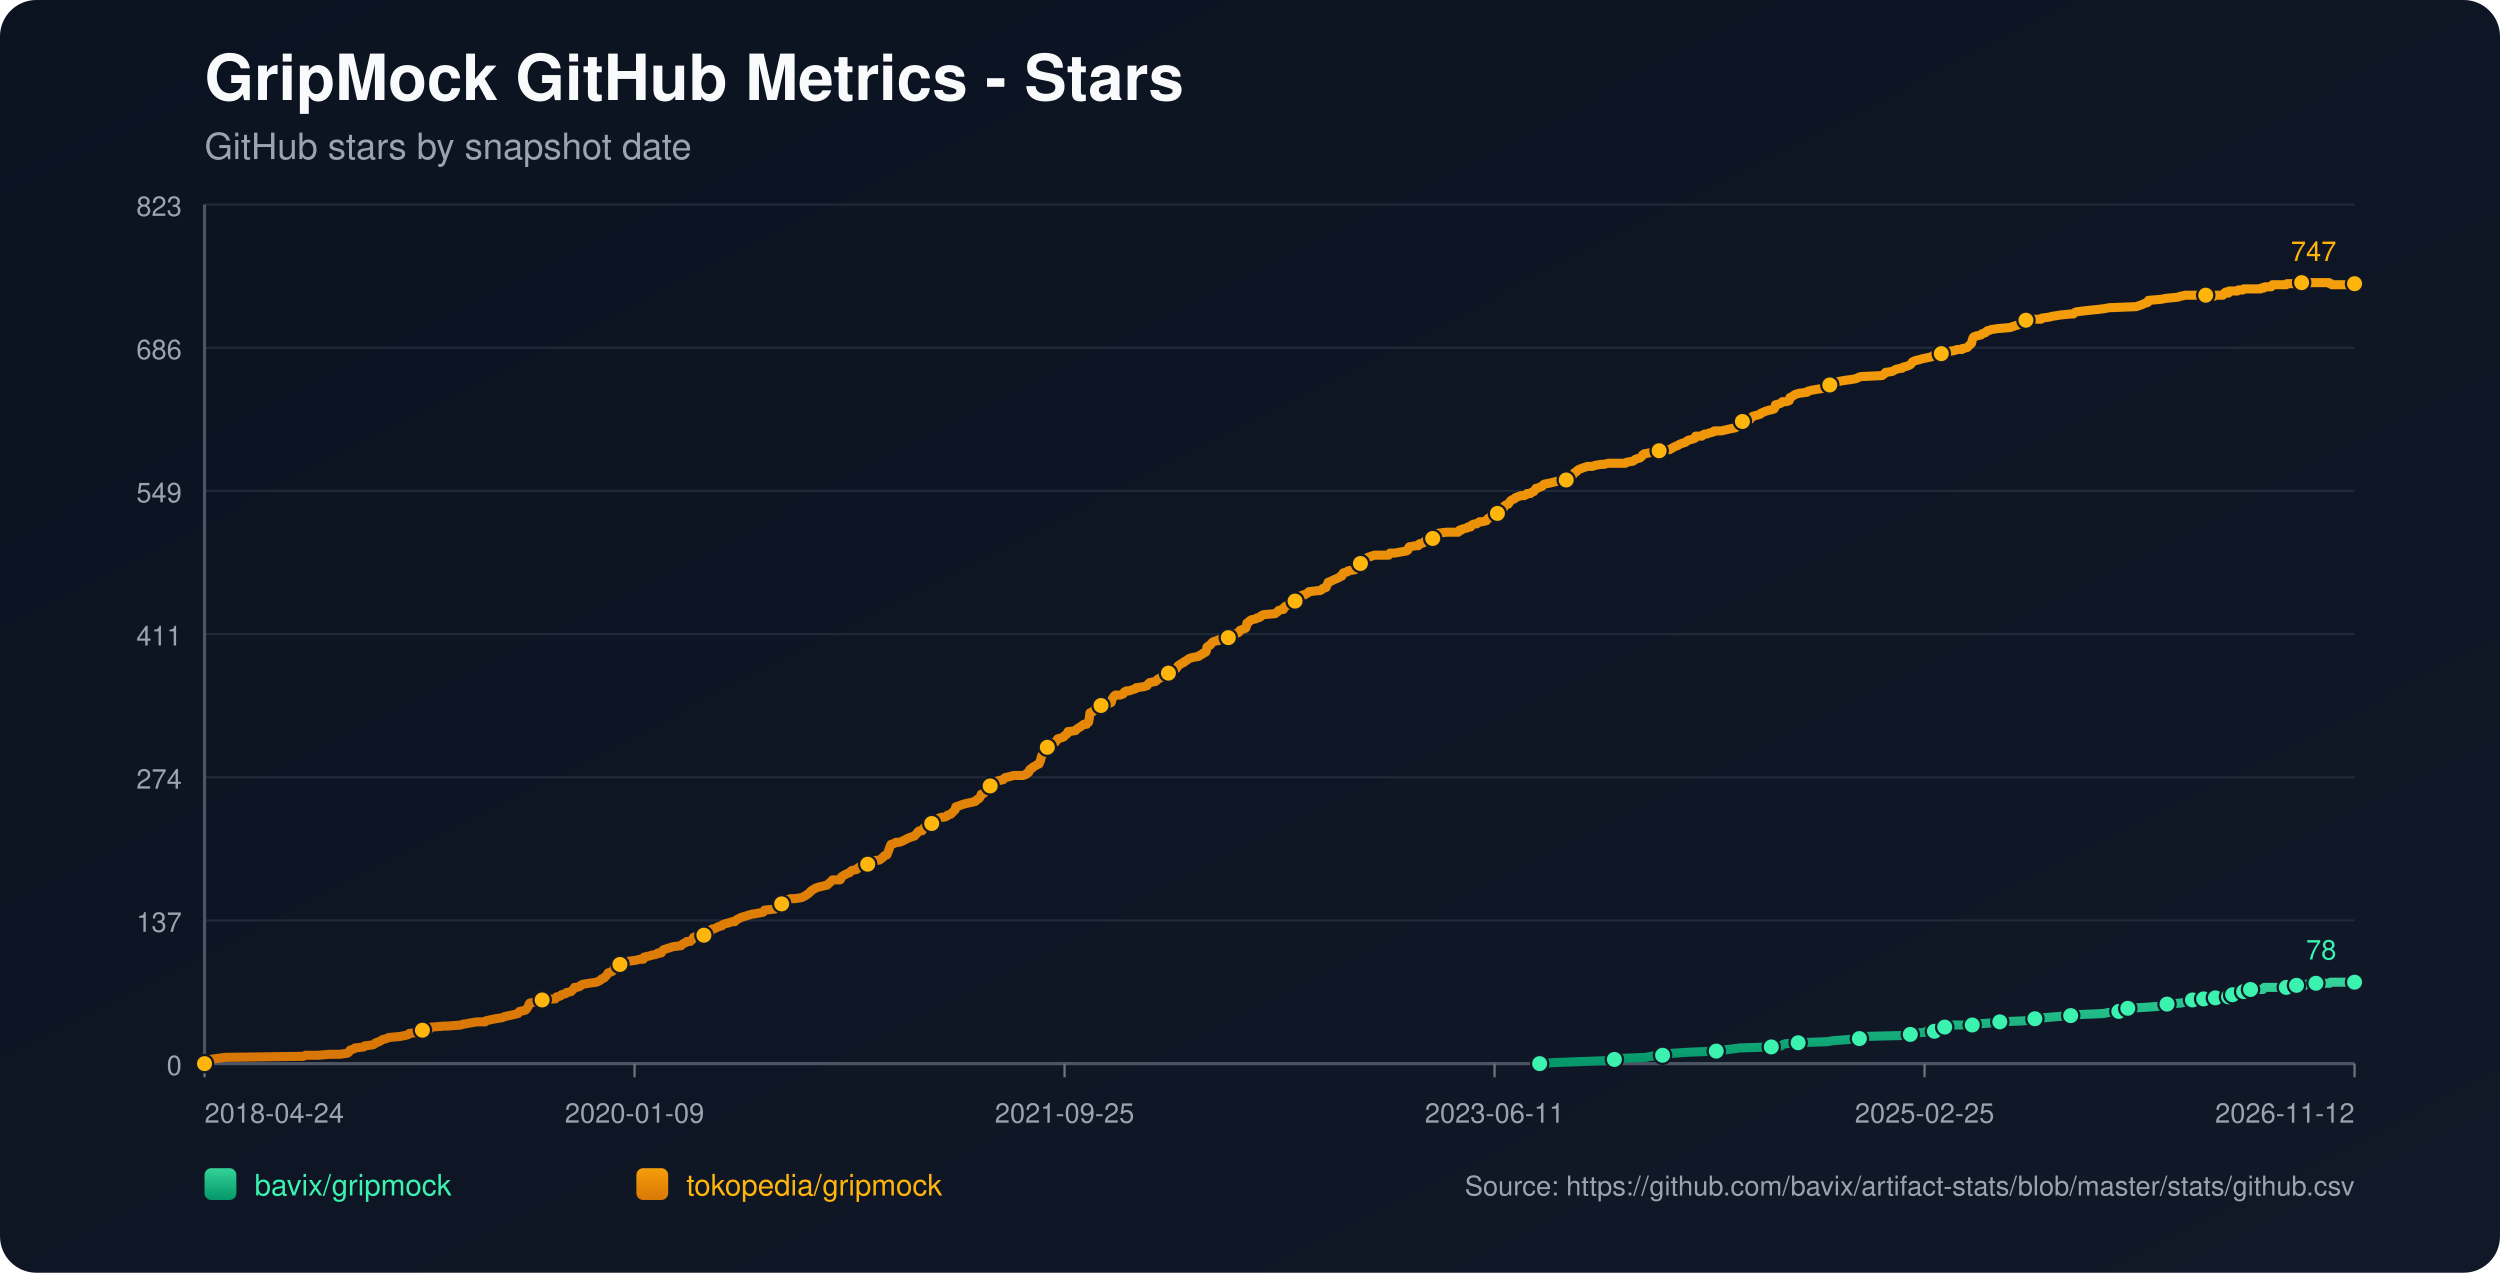
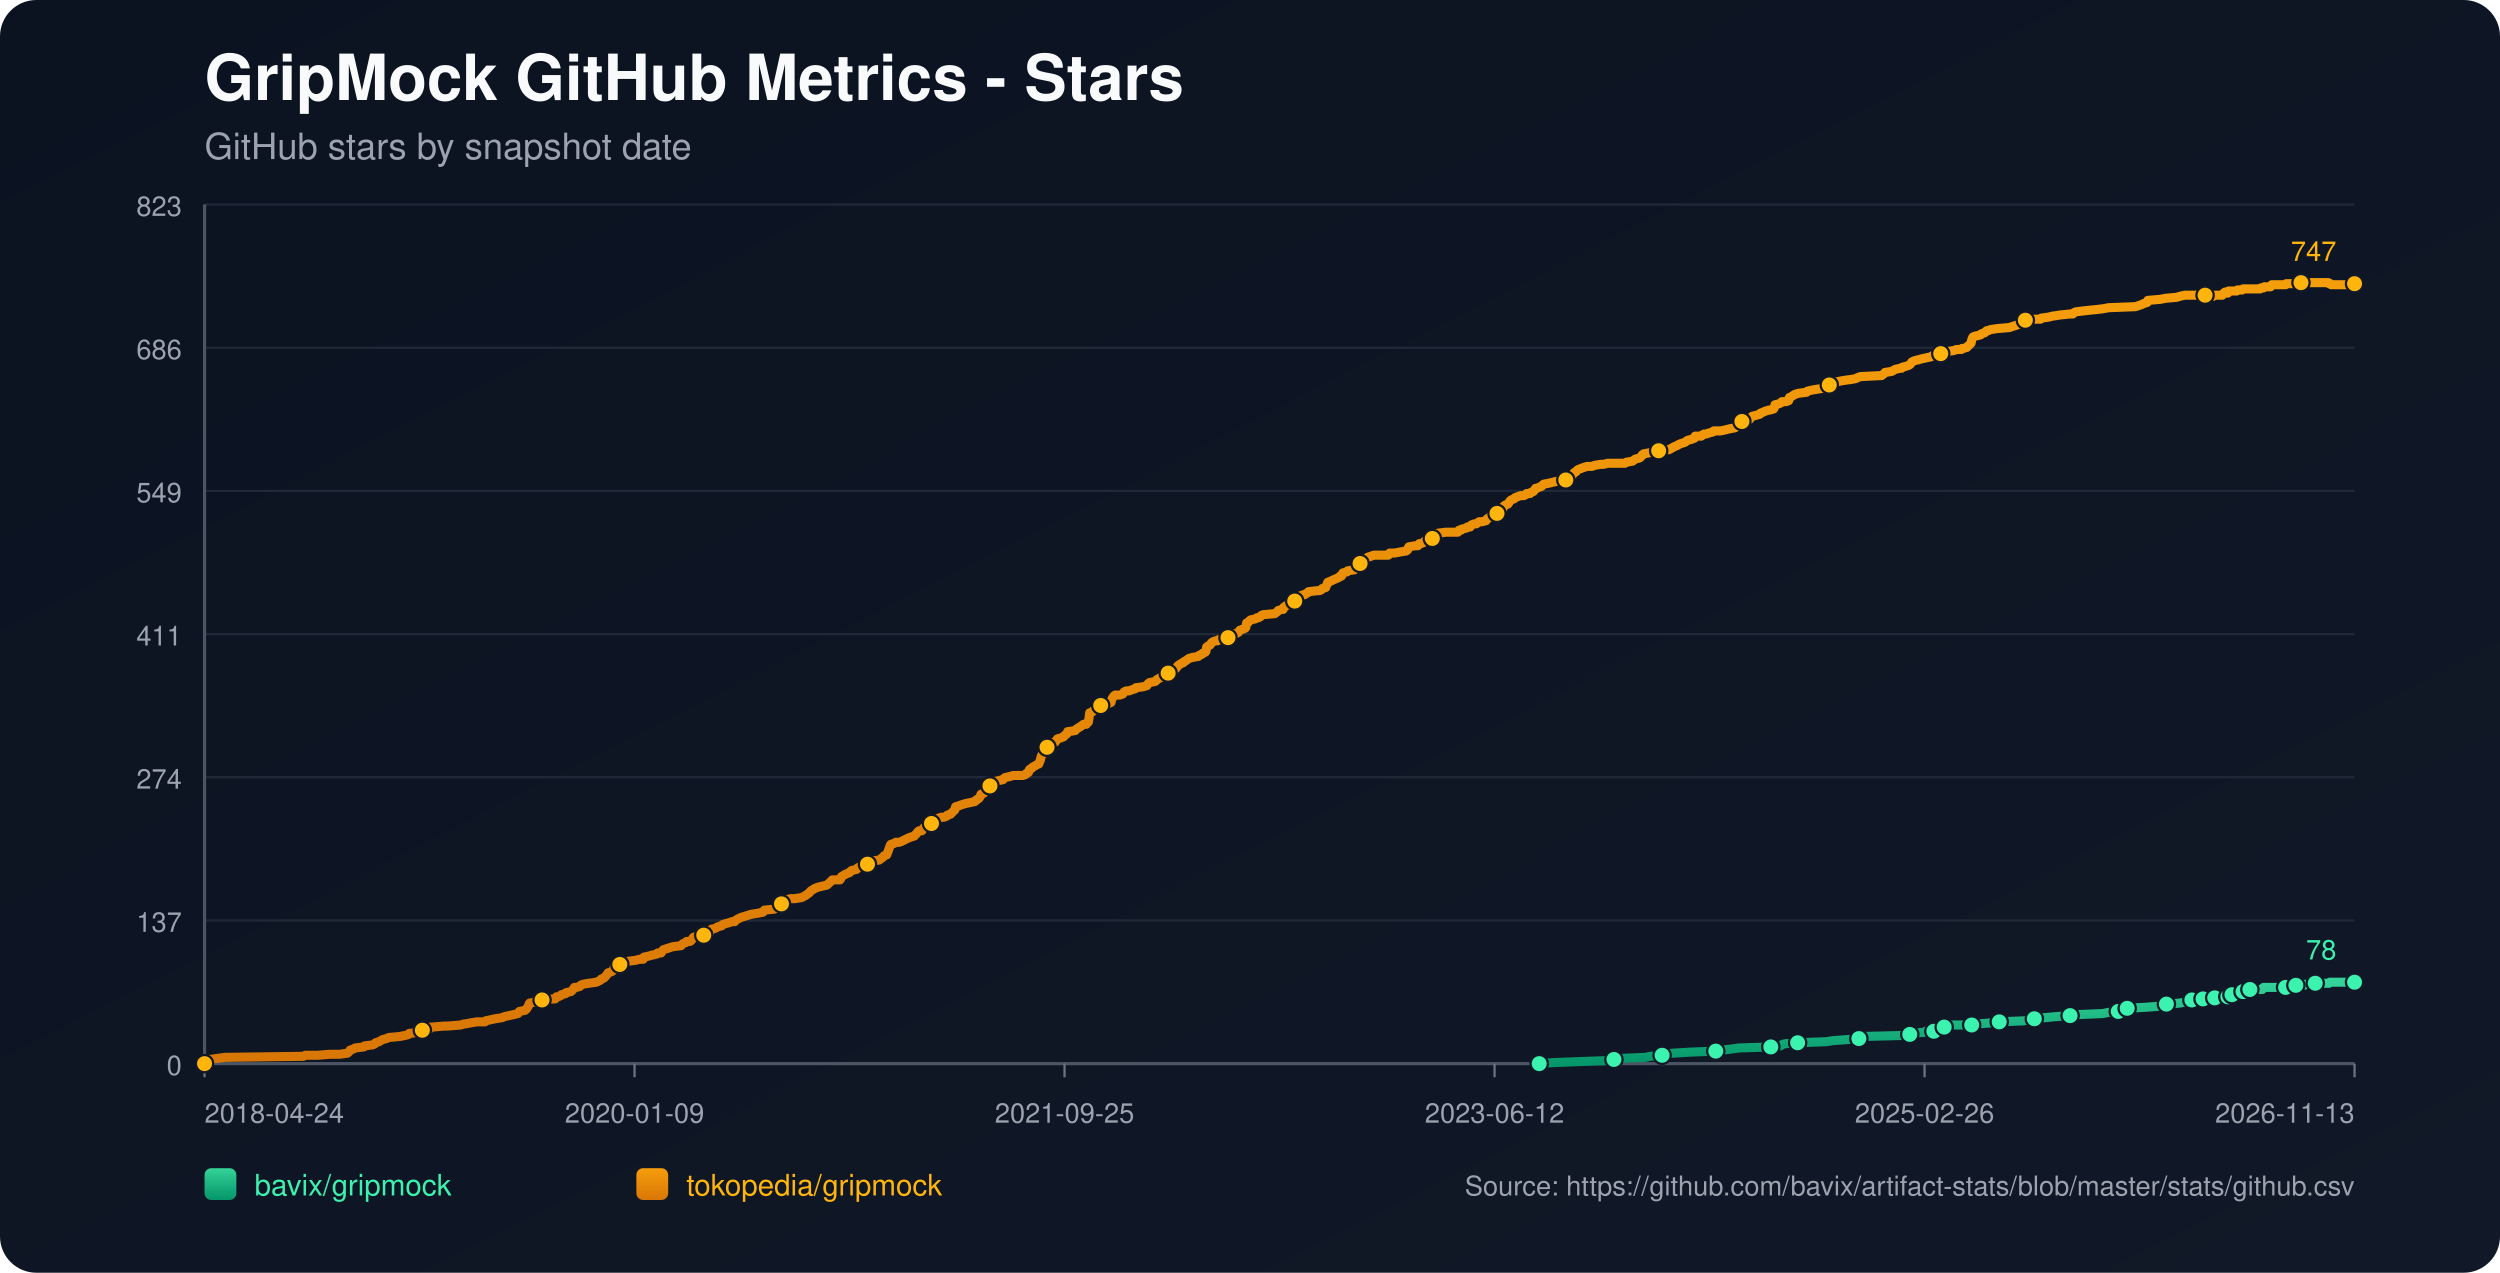
<svg xmlns="http://www.w3.org/2000/svg" width="1100" height="560" viewBox="0 0 1100 560">
  <defs>
    <linearGradient id="bg" x1="0" y1="0" x2="1" y2="1">
      <stop offset="0%" stop-color="#0b1220" />
      <stop offset="100%" stop-color="#111827" />
    </linearGradient>
    <linearGradient id="repo-0" x1="0" y1="0" x2="0" y2="1">
      <stop offset="0%" stop-color="#34d399" />
      <stop offset="100%" stop-color="#059669" />
    </linearGradient>
    <linearGradient id="repo-1" x1="0" y1="0" x2="0" y2="1">
      <stop offset="0%" stop-color="#f59e0b" />
      <stop offset="100%" stop-color="#d97706" />
    </linearGradient>
  </defs>
  <rect x="0" y="0" width="1100" height="560" fill="url(#bg)" rx="16" />
  <text x="90" y="44" fill="#f9fafb" font-size="28" font-family="-apple-system,BlinkMacSystemFont,Segoe UI,Helvetica,Arial,sans-serif" font-weight="700">GripMock GitHub Metrics - Stars</text>
  <text x="90" y="70" fill="#9ca3af" font-size="16" font-family="-apple-system,BlinkMacSystemFont,Segoe UI,Helvetica,Arial,sans-serif">GitHub stars by snapshot date</text>
  <line x1="90" y1="90.00" x2="1036" y2="90.00" stroke="#1f2937" stroke-width="1" />
  <text x="80" y="95.00" text-anchor="end" fill="#9ca3af" font-size="12" font-family="-apple-system,BlinkMacSystemFont,Segoe UI,Helvetica,Arial,sans-serif">823</text>
  <line x1="90" y1="153.00" x2="1036" y2="153.00" stroke="#1f2937" stroke-width="1" />
  <text x="80" y="158.00" text-anchor="end" fill="#9ca3af" font-size="12" font-family="-apple-system,BlinkMacSystemFont,Segoe UI,Helvetica,Arial,sans-serif">686</text>
  <line x1="90" y1="216.00" x2="1036" y2="216.00" stroke="#1f2937" stroke-width="1" />
  <text x="80" y="221.00" text-anchor="end" fill="#9ca3af" font-size="12" font-family="-apple-system,BlinkMacSystemFont,Segoe UI,Helvetica,Arial,sans-serif">549</text>
  <line x1="90" y1="279.00" x2="1036" y2="279.00" stroke="#1f2937" stroke-width="1" />
  <text x="80" y="284.00" text-anchor="end" fill="#9ca3af" font-size="12" font-family="-apple-system,BlinkMacSystemFont,Segoe UI,Helvetica,Arial,sans-serif">411</text>
  <line x1="90" y1="342.00" x2="1036" y2="342.00" stroke="#1f2937" stroke-width="1" />
  <text x="80" y="347.00" text-anchor="end" fill="#9ca3af" font-size="12" font-family="-apple-system,BlinkMacSystemFont,Segoe UI,Helvetica,Arial,sans-serif">274</text>
  <line x1="90" y1="405.00" x2="1036" y2="405.00" stroke="#1f2937" stroke-width="1" />
  <text x="80" y="410.00" text-anchor="end" fill="#9ca3af" font-size="12" font-family="-apple-system,BlinkMacSystemFont,Segoe UI,Helvetica,Arial,sans-serif">137</text>
  <line x1="90" y1="468.00" x2="1036" y2="468.00" stroke="#1f2937" stroke-width="1" />
  <text x="80" y="473.00" text-anchor="end" fill="#9ca3af" font-size="12" font-family="-apple-system,BlinkMacSystemFont,Segoe UI,Helvetica,Arial,sans-serif">0</text>
  <line x1="90" y1="468" x2="1036" y2="468" stroke="#4b5563" stroke-width="1.4" />
  <line x1="90" y1="90" x2="90" y2="468" stroke="#4b5563" stroke-width="1.4" />
  <line x1="90.00" y1="468" x2="90.00" y2="474" stroke="#6b7280" stroke-width="1" />
  <text x="90.00" y="494" text-anchor="start" fill="#9ca3af" font-size="12" font-family="-apple-system,BlinkMacSystemFont,Segoe UI,Helvetica,Arial,sans-serif">2018-04-24</text>
  <line x1="279.20" y1="468" x2="279.20" y2="474" stroke="#6b7280" stroke-width="1" />
  <text x="279.20" y="494" text-anchor="middle" fill="#9ca3af" font-size="12" font-family="-apple-system,BlinkMacSystemFont,Segoe UI,Helvetica,Arial,sans-serif">2020-01-09</text>
  <line x1="468.40" y1="468" x2="468.40" y2="474" stroke="#6b7280" stroke-width="1" />
  <text x="468.40" y="494" text-anchor="middle" fill="#9ca3af" font-size="12" font-family="-apple-system,BlinkMacSystemFont,Segoe UI,Helvetica,Arial,sans-serif">2021-09-25</text>
  <line x1="657.60" y1="468" x2="657.60" y2="474" stroke="#6b7280" stroke-width="1" />
-   <text x="657.60" y="494" text-anchor="middle" fill="#9ca3af" font-size="12" font-family="-apple-system,BlinkMacSystemFont,Segoe UI,Helvetica,Arial,sans-serif">2023-06-11</text>
+   <text x="657.60" y="494" text-anchor="middle" fill="#9ca3af" font-size="12" font-family="-apple-system,BlinkMacSystemFont,Segoe UI,Helvetica,Arial,sans-serif">2023-06-12</text>
  <line x1="846.80" y1="468" x2="846.80" y2="474" stroke="#6b7280" stroke-width="1" />
-   <text x="846.80" y="494" text-anchor="middle" fill="#9ca3af" font-size="12" font-family="-apple-system,BlinkMacSystemFont,Segoe UI,Helvetica,Arial,sans-serif">2025-02-25</text>
+   <text x="846.80" y="494" text-anchor="middle" fill="#9ca3af" font-size="12" font-family="-apple-system,BlinkMacSystemFont,Segoe UI,Helvetica,Arial,sans-serif">2025-02-26</text>
  <line x1="1036.00" y1="468" x2="1036.00" y2="474" stroke="#6b7280" stroke-width="1" />
-   <text x="1036.00" y="494" text-anchor="end" fill="#9ca3af" font-size="12" font-family="-apple-system,BlinkMacSystemFont,Segoe UI,Helvetica,Arial,sans-serif">2026-11-12</text>
-   <polyline fill="none" stroke="url(#repo-0)" stroke-width="4" stroke-linecap="round" stroke-linejoin="round" points="677.45,468.00 683.69,467.54 695.80,467.08 708.52,466.62 710.33,466.16 713.36,465.70 724.26,465.24 726.38,464.78 731.53,464.32 731.83,463.87 736.38,463.41 743.64,462.95 755.15,462.49 758.18,462.03 762.11,461.57 765.44,461.11 779.37,460.65 783.61,460.19 784.22,459.73 785.43,459.27 791.18,458.81 803.90,458.35 806.63,457.89 812.99,457.43 818.13,456.97 818.74,456.51 819.34,456.06 838.12,455.60 840.54,455.14 841.15,454.68 846.90,454.22 847.51,453.76 851.14,453.76 852.35,453.30 852.65,452.84 852.96,452.38 855.68,451.92 857.20,451.46 858.71,451.00 863.56,451.00 867.79,451.00 869.31,450.54 869.91,450.54 876.27,450.08 879.91,449.62 890.81,449.16 892.93,448.70 893.53,448.70 895.35,448.25 897.17,447.79 899.89,447.79 904.74,447.33 911.10,446.87 915.03,446.41 925.63,445.95 927.75,445.49 932.29,445.03 932.60,444.57 933.50,444.11 935.93,443.65 936.23,443.65 944.41,443.19 950.76,442.73 951.37,442.27 953.49,441.81 959.55,441.35 961.67,440.89 963.18,440.44 964.69,439.98 967.80,439.98 968.69,439.98 969.00,439.52 969.61,439.52 969.91,439.06 970.21,439.52 974.46,439.52 974.76,439.06 975.06,438.60 978.70,438.60 979.00,438.60 980.52,438.60 980.83,438.14 981.13,437.68 982.04,437.68 982.34,437.68 986.31,437.68 986.60,437.22 986.91,436.76 987.20,436.30 988.42,436.30 988.70,435.84 989.92,435.84 990.23,435.38 995.67,435.38 995.97,434.92 996.27,434.46 1005.95,434.46 1006.26,434.00 1009.86,434.00 1010.17,433.54 1010.47,433.54 1014.16,433.54 1014.46,433.09 1018.70,433.09 1019.01,432.63 1025.08,432.63 1025.39,432.17 1036.00,432.17" />
-   <circle cx="677.45" cy="468.00" r="3.8" fill="#3bf2af" stroke="#111827" stroke-width="1" />
-   <circle cx="710.33" cy="466.16" r="3.8" fill="#3bf2af" stroke="#111827" stroke-width="1" />
-   <circle cx="731.53" cy="464.32" r="3.8" fill="#3bf2af" stroke="#111827" stroke-width="1" />
-   <circle cx="755.15" cy="462.49" r="3.8" fill="#3bf2af" stroke="#111827" stroke-width="1" />
-   <circle cx="779.37" cy="460.65" r="3.8" fill="#3bf2af" stroke="#111827" stroke-width="1" />
-   <circle cx="791.18" cy="458.81" r="3.8" fill="#3bf2af" stroke="#111827" stroke-width="1" />
-   <circle cx="818.13" cy="456.97" r="3.8" fill="#3bf2af" stroke="#111827" stroke-width="1" />
-   <circle cx="840.54" cy="455.14" r="3.8" fill="#3bf2af" stroke="#111827" stroke-width="1" />
-   <circle cx="851.14" cy="453.76" r="3.8" fill="#3bf2af" stroke="#111827" stroke-width="1" />
-   <circle cx="855.68" cy="451.92" r="3.8" fill="#3bf2af" stroke="#111827" stroke-width="1" />
-   <circle cx="867.79" cy="451.00" r="3.8" fill="#3bf2af" stroke="#111827" stroke-width="1" />
-   <circle cx="879.91" cy="449.62" r="3.8" fill="#3bf2af" stroke="#111827" stroke-width="1" />
-   <circle cx="895.35" cy="448.25" r="3.8" fill="#3bf2af" stroke="#111827" stroke-width="1" />
-   <circle cx="911.10" cy="446.87" r="3.8" fill="#3bf2af" stroke="#111827" stroke-width="1" />
-   <circle cx="932.29" cy="445.03" r="3.8" fill="#3bf2af" stroke="#111827" stroke-width="1" />
-   <circle cx="936.23" cy="443.65" r="3.8" fill="#3bf2af" stroke="#111827" stroke-width="1" />
-   <circle cx="953.49" cy="441.81" r="3.8" fill="#3bf2af" stroke="#111827" stroke-width="1" />
-   <circle cx="964.69" cy="439.98" r="3.8" fill="#3bf2af" stroke="#111827" stroke-width="1" />
-   <circle cx="969.61" cy="439.52" r="3.8" fill="#3bf2af" stroke="#111827" stroke-width="1" />
-   <circle cx="974.76" cy="439.06" r="3.8" fill="#3bf2af" stroke="#111827" stroke-width="1" />
-   <circle cx="980.52" cy="438.60" r="3.8" fill="#3bf2af" stroke="#111827" stroke-width="1" />
-   <circle cx="982.34" cy="437.68" r="3.8" fill="#3bf2af" stroke="#111827" stroke-width="1" />
-   <circle cx="987.20" cy="436.30" r="3.8" fill="#3bf2af" stroke="#111827" stroke-width="1" />
-   <circle cx="990.23" cy="435.38" r="3.8" fill="#3bf2af" stroke="#111827" stroke-width="1" />
-   <circle cx="1005.95" cy="434.46" r="3.8" fill="#3bf2af" stroke="#111827" stroke-width="1" />
-   <circle cx="1010.47" cy="433.54" r="3.8" fill="#3bf2af" stroke="#111827" stroke-width="1" />
-   <circle cx="1019.01" cy="432.63" r="3.8" fill="#3bf2af" stroke="#111827" stroke-width="1" />
+   <text x="1036.00" y="494" text-anchor="end" fill="#9ca3af" font-size="12" font-family="-apple-system,BlinkMacSystemFont,Segoe UI,Helvetica,Arial,sans-serif">2026-11-13</text>
+   <polyline fill="none" stroke="url(#repo-0)" stroke-width="4" stroke-linecap="round" stroke-linejoin="round" points="677.26,468.00 683.50,467.54 695.61,467.08 708.32,466.62 710.14,466.16 713.16,465.70 724.06,465.24 726.18,464.78 731.33,464.32 731.63,463.87 736.17,463.41 743.44,462.95 754.94,462.49 757.97,462.03 761.90,461.57 765.23,461.11 779.16,460.65 783.39,460.19 784.00,459.73 785.21,459.27 790.96,458.81 803.68,458.35 806.40,457.89 812.76,457.43 817.90,456.97 818.51,456.51 819.11,456.06 837.88,455.60 840.30,455.14 840.91,454.68 846.66,454.22 847.27,453.76 850.90,453.76 852.11,453.30 852.41,452.84 852.72,452.38 855.44,451.92 856.95,451.46 858.47,451.00 863.31,451.00 867.55,451.00 869.06,450.54 869.67,450.54 876.02,450.08 879.66,449.62 890.55,449.16 892.67,448.70 893.28,448.70 895.10,448.25 896.91,447.79 899.64,447.79 904.48,447.33 910.84,446.87 914.77,446.41 925.37,445.95 927.49,445.49 932.03,445.03 932.33,444.57 933.24,444.11 935.66,443.65 935.96,443.65 944.13,443.19 950.49,442.73 951.10,442.27 953.22,441.81 959.27,441.35 961.39,440.89 962.90,440.44 964.42,439.98 967.52,439.98 968.42,439.98 968.72,439.52 969.33,439.52 969.63,439.06 969.93,439.52 974.18,439.52 974.48,439.06 974.78,438.60 978.42,438.60 978.72,438.60 980.24,438.60 980.54,438.14 980.85,437.68 981.76,437.68 982.06,437.68 986.02,437.68 986.32,437.22 986.62,436.76 986.92,436.30 988.13,436.30 988.42,435.84 989.63,435.84 989.95,435.38 995.38,435.38 995.68,434.92 995.98,434.46 1005.66,434.46 1005.97,434.00 1009.57,434.00 1009.88,433.54 1010.18,433.54 1013.87,433.54 1014.16,433.09 1018.41,433.09 1018.71,432.63 1024.79,432.63 1025.10,432.17 1036.00,432.17" />
+   <circle cx="677.26" cy="468.00" r="3.8" fill="#3bf2af" stroke="#111827" stroke-width="1" />
+   <circle cx="710.14" cy="466.16" r="3.8" fill="#3bf2af" stroke="#111827" stroke-width="1" />
+   <circle cx="731.33" cy="464.32" r="3.8" fill="#3bf2af" stroke="#111827" stroke-width="1" />
+   <circle cx="754.94" cy="462.49" r="3.8" fill="#3bf2af" stroke="#111827" stroke-width="1" />
+   <circle cx="779.16" cy="460.65" r="3.8" fill="#3bf2af" stroke="#111827" stroke-width="1" />
+   <circle cx="790.96" cy="458.81" r="3.8" fill="#3bf2af" stroke="#111827" stroke-width="1" />
+   <circle cx="817.90" cy="456.97" r="3.8" fill="#3bf2af" stroke="#111827" stroke-width="1" />
+   <circle cx="840.30" cy="455.14" r="3.8" fill="#3bf2af" stroke="#111827" stroke-width="1" />
+   <circle cx="850.90" cy="453.76" r="3.8" fill="#3bf2af" stroke="#111827" stroke-width="1" />
+   <circle cx="855.44" cy="451.92" r="3.8" fill="#3bf2af" stroke="#111827" stroke-width="1" />
+   <circle cx="867.55" cy="451.00" r="3.8" fill="#3bf2af" stroke="#111827" stroke-width="1" />
+   <circle cx="879.66" cy="449.62" r="3.8" fill="#3bf2af" stroke="#111827" stroke-width="1" />
+   <circle cx="895.10" cy="448.25" r="3.8" fill="#3bf2af" stroke="#111827" stroke-width="1" />
+   <circle cx="910.84" cy="446.87" r="3.8" fill="#3bf2af" stroke="#111827" stroke-width="1" />
+   <circle cx="932.03" cy="445.03" r="3.8" fill="#3bf2af" stroke="#111827" stroke-width="1" />
+   <circle cx="935.96" cy="443.65" r="3.8" fill="#3bf2af" stroke="#111827" stroke-width="1" />
+   <circle cx="953.22" cy="441.81" r="3.8" fill="#3bf2af" stroke="#111827" stroke-width="1" />
+   <circle cx="964.42" cy="439.98" r="3.8" fill="#3bf2af" stroke="#111827" stroke-width="1" />
+   <circle cx="969.33" cy="439.52" r="3.8" fill="#3bf2af" stroke="#111827" stroke-width="1" />
+   <circle cx="974.48" cy="439.06" r="3.8" fill="#3bf2af" stroke="#111827" stroke-width="1" />
+   <circle cx="980.24" cy="438.60" r="3.8" fill="#3bf2af" stroke="#111827" stroke-width="1" />
+   <circle cx="982.06" cy="437.68" r="3.8" fill="#3bf2af" stroke="#111827" stroke-width="1" />
+   <circle cx="986.92" cy="436.30" r="3.8" fill="#3bf2af" stroke="#111827" stroke-width="1" />
+   <circle cx="989.95" cy="435.38" r="3.8" fill="#3bf2af" stroke="#111827" stroke-width="1" />
+   <circle cx="1005.66" cy="434.46" r="3.8" fill="#3bf2af" stroke="#111827" stroke-width="1" />
+   <circle cx="1010.18" cy="433.54" r="3.8" fill="#3bf2af" stroke="#111827" stroke-width="1" />
+   <circle cx="1018.71" cy="432.63" r="3.8" fill="#3bf2af" stroke="#111827" stroke-width="1" />
  <circle cx="1036.00" cy="432.17" r="3.8" fill="#3bf2af" stroke="#111827" stroke-width="1" />
  <text x="1028.00" y="422.17" text-anchor="end" fill="#3bf2af" font-size="12" font-family="-apple-system,BlinkMacSystemFont,Segoe UI,Helvetica,Arial,sans-serif">78</text>
-   <polyline fill="none" stroke="url(#repo-1)" stroke-width="4" stroke-linecap="round" stroke-linejoin="round" points="90.00,468.00 91.69,466.62 92.30,466.16 95.63,465.70 98.96,465.24 133.48,464.78 134.39,464.32 139.84,464.32 145.29,463.87 149.53,463.87 152.86,463.41 153.47,462.95 153.77,462.49 154.07,462.03 155.59,461.57 156.19,461.11 160.13,460.65 160.43,460.19 164.07,459.73 164.97,459.27 165.28,458.81 166.79,458.35 168.31,457.43 170.12,456.97 171.03,456.51 175.88,456.06 178.30,455.60 179.81,455.14 180.11,454.68 184.96,454.22 185.26,453.76 185.87,453.30 188.90,452.84 189.50,451.92 189.80,451.92 190.11,451.92 195.56,451.46 197.07,451.46 202.83,451.00 204.04,450.54 204.64,450.54 207.06,450.08 209.79,449.62 213.42,449.62 213.73,449.16 215.85,448.70 217.97,448.25 220.99,447.79 221.90,447.33 224.02,446.87 226.14,446.41 227.96,445.95 228.26,445.49 228.56,445.03 230.99,444.57 231.59,444.11 232.20,443.19 232.50,442.73 232.80,441.81 233.11,441.35 235.53,440.89 236.13,439.98 238.56,439.98 243.70,439.52 244.31,439.52 244.61,439.06 244.92,438.60 245.52,438.60 246.73,438.14 247.04,437.68 248.85,437.22 249.16,436.76 251.27,436.30 252.18,435.38 252.79,434.46 253.70,434.46 255.21,434.00 255.51,433.54 256.42,433.09 259.15,432.63 262.48,432.17 263.39,431.71 264.30,431.25 264.60,430.79 265.81,430.33 266.11,429.87 266.72,429.41 267.63,428.03 269.14,427.57 269.75,427.11 270.05,426.65 270.35,425.28 271.87,424.82 272.77,424.36 273.38,423.90 274.59,423.90 274.89,423.44 276.41,422.98 279.74,422.52 281.56,422.06 283.07,422.06 283.37,421.14 285.49,420.68 287.01,420.22 287.31,420.22 289.13,419.76 289.43,419.30 290.03,419.30 290.94,419.30 291.25,418.84 291.55,418.38 291.85,417.92 296.09,416.55 299.72,416.09 300.03,415.63 300.63,415.17 301.84,414.71 302.15,414.25 303.66,414.25 304.27,413.79 304.57,413.33 304.87,412.87 305.17,412.41 306.69,411.95 309.72,411.49 310.93,411.03 311.23,411.03 311.84,410.57 312.14,410.57 312.75,409.20 313.35,408.74 313.96,408.74 315.17,408.28 315.77,407.82 317.59,407.36 317.89,406.90 319.10,406.44 320.92,405.98 322.13,405.52 323.34,405.52 323.65,405.06 324.25,404.60 325.16,404.14 326.07,403.68 327.58,403.22 329.10,402.76 330.61,402.30 333.34,401.85 335.76,401.39 336.06,400.93 336.36,400.47 340.91,400.01 341.81,399.55 342.72,399.09 343.03,398.17 343.93,397.71 346.05,396.79 346.36,395.87 347.87,395.41 349.69,395.41 352.72,394.95 353.62,394.49 354.53,394.04 355.74,393.12 356.35,392.66 356.65,392.20 357.26,391.74 358.77,390.82 359.98,390.36 363.92,389.44 365.43,388.06 366.34,387.14 369.07,387.14 369.67,387.14 369.98,386.68 370.28,385.77 371.79,384.85 372.70,384.39 373.91,383.93 374.22,383.47 374.82,383.01 376.94,382.55 377.24,382.09 377.85,381.63 379.97,381.17 380.57,380.71 381.79,380.25 382.69,379.79 383.00,379.33 383.30,378.88 386.93,378.42 387.54,377.96 388.75,377.04 389.05,376.58 390.26,376.12 391.48,372.90 391.78,371.98 392.08,371.52 393.60,371.07 394.20,370.61 395.71,370.61 396.93,370.15 397.83,369.69 399.65,368.77 400.86,368.31 402.38,367.85 402.68,367.39 403.29,366.93 403.89,366.01 404.50,365.55 404.80,365.55 405.71,365.55 406.01,365.09 406.31,364.63 406.62,364.17 408.13,363.71 408.74,362.80 409.95,362.34 410.55,361.42 411.46,360.96 412.07,360.50 412.98,360.04 414.19,359.58 415.40,359.58 416.61,359.12 416.91,358.66 418.43,358.20 418.73,357.74 419.33,357.28 419.64,356.82 420.24,356.36 420.55,354.99 422.06,354.53 423.27,354.07 424.78,353.61 429.02,352.69 429.33,352.23 429.63,352.23 429.93,351.77 430.84,351.31 431.14,350.85 431.45,350.39 431.75,349.47 432.96,349.01 433.57,348.09 433.87,346.72 434.78,346.72 435.08,346.72 435.69,345.80 437.50,345.34 437.81,344.42 438.11,343.96 439.32,343.50 441.44,343.04 441.74,342.58 442.35,342.12 444.47,341.66 445.98,341.20 447.50,341.20 450.22,341.20 451.43,340.74 451.73,340.28 452.04,340.28 452.64,339.83 452.95,338.91 453.25,338.45 454.16,337.99 454.46,337.53 455.37,337.07 456.88,336.15 457.19,336.15 457.49,335.23 457.79,334.77 458.09,333.39 458.40,332.47 458.70,332.02 459.30,331.56 459.61,329.72 459.91,329.26 460.82,328.80 461.42,327.88 462.03,327.42 463.24,326.96 464.45,326.50 464.76,326.04 465.06,325.58 465.36,325.12 466.88,324.67 468.09,324.21 468.39,323.75 469.60,322.83 469.90,321.91 470.21,321.91 473.23,321.45 473.54,320.99 474.14,320.53 475.66,319.61 476.26,319.15 476.87,318.69 478.08,318.69 478.68,317.77 478.99,317.77 479.29,315.94 479.59,313.64 480.80,313.18 481.11,312.72 481.71,312.26 482.02,311.80 482.92,311.34 483.23,310.88 484.44,310.42 487.16,309.96 488.07,309.50 488.98,309.05 489.28,307.67 489.59,307.21 489.89,306.75 490.19,306.29 490.80,305.83 492.92,305.83 494.13,305.37 494.43,304.91 494.73,304.45 495.64,303.99 496.85,303.99 498.06,303.53 499.58,303.07 499.88,302.61 503.21,302.15 504.73,301.69 505.33,300.78 505.94,300.32 508.36,299.86 508.97,299.40 509.27,298.94 510.18,298.48 510.78,298.02 511.39,298.02 511.99,297.56 512.60,297.10 513.81,296.64 514.11,296.18 514.42,295.72 515.93,295.72 516.54,295.26 516.84,294.80 517.75,293.88 518.35,292.97 518.96,292.51 520.47,291.59 520.78,291.59 521.08,291.13 521.99,290.67 522.59,290.21 523.20,289.75 524.71,289.29 527.44,288.83 527.74,288.37 528.95,287.91 529.25,287.45 530.46,286.99 530.77,286.53 531.07,284.70 531.68,284.24 532.58,283.78 532.89,283.32 533.19,282.86 533.80,282.40 535.01,281.94 535.92,281.94 536.22,281.48 540.15,281.02 540.46,280.56 541.37,279.64 541.97,279.18 544.09,278.72 545.00,278.26 545.30,277.81 545.61,277.35 548.03,276.43 548.33,275.97 548.63,274.13 549.54,273.67 549.84,273.21 550.45,272.75 552.57,272.29 553.18,271.83 553.78,271.83 554.69,271.37 554.99,270.91 555.90,270.46 561.05,270.00 562.26,269.08 562.56,268.62 564.08,268.16 564.68,268.16 564.99,267.24 565.29,267.24 565.59,266.78 566.50,266.32 567.41,265.86 567.71,265.40 569.53,264.94 569.83,264.48 570.44,263.56 571.34,263.10 571.95,262.65 572.25,262.19 573.46,261.73 574.07,261.73 574.68,261.27 575.58,260.81 575.89,260.35 579.82,259.89 580.73,259.89 581.64,259.43 581.94,258.97 583.46,258.51 583.76,257.59 584.06,257.13 584.37,256.21 585.58,255.75 586.48,255.29 588.60,254.38 589.51,253.92 589.82,253.46 590.42,253.46 591.03,252.08 592.84,251.62 593.15,251.16 596.17,250.70 596.48,250.24 597.39,248.86 597.69,248.40 598.60,247.94 598.90,247.94 599.20,247.48 600.72,247.03 601.02,246.11 601.93,245.19 603.44,244.73 604.65,244.27 605.56,244.27 608.89,244.27 609.20,244.27 611.01,244.27 611.62,243.35 612.22,243.35 613.43,243.35 613.74,243.35 616.16,242.89 618.89,242.43 619.49,241.97 619.79,241.05 620.10,240.59 622.82,240.13 624.03,240.13 624.34,239.67 624.64,239.22 625.24,239.22 626.46,238.76 626.76,238.30 627.36,237.84 628.58,237.38 630.09,236.92 630.39,236.92 631.00,236.46 631.30,236.00 631.60,236.00 631.91,235.54 632.21,235.08 632.81,234.62 636.45,234.16 638.57,234.16 640.69,234.16 641.60,234.16 641.90,233.70 642.20,233.24 643.11,233.24 643.41,232.78 645.53,232.32 645.84,231.86 647.05,231.86 647.35,231.41 647.65,230.95 648.86,230.49 649.77,230.49 650.98,229.57 651.89,229.57 652.19,229.57 654.01,229.11 654.62,228.19 655.53,227.73 655.83,227.27 656.43,226.81 658.25,225.89 658.86,225.89 659.46,225.43 659.76,224.97 660.37,224.51 660.67,224.05 661.58,223.60 661.88,222.68 662.49,222.22 663.70,221.76 664.00,221.30 664.61,220.38 665.22,219.92 666.43,219.46 666.73,219.00 667.94,218.54 669.15,218.08 670.67,218.08 671.57,217.62 671.88,217.16 673.39,217.16 673.69,216.70 674.90,216.25 675.81,214.87 676.42,214.87 677.33,214.41 678.54,213.95 678.84,213.49 679.45,213.03 681.87,212.57 683.69,212.11 685.81,211.65 689.14,211.19 689.44,211.19 689.74,210.73 691.56,209.35 692.17,208.89 692.47,208.44 692.77,207.98 693.68,207.52 693.98,207.06 694.59,206.60 697.01,205.68 698.52,205.22 699.13,205.22 700.64,205.22 701.85,204.76 704.58,204.30 705.79,204.30 707.61,203.84 713.06,203.84 715.18,203.84 715.78,203.38 718.51,202.92 719.12,202.46 719.72,202.00 721.54,201.54 722.14,201.08 722.75,200.17 723.05,200.17 723.35,199.71 725.78,199.25 728.50,198.79 730.02,198.33 731.83,197.87 734.56,197.87 736.98,196.49 738.19,196.03 738.80,195.57 740.01,195.11 741.52,194.65 742.13,194.19 742.73,193.73 744.55,193.27 745.76,192.82 746.07,191.90 748.79,191.90 749.09,191.44 749.40,191.44 750.00,190.98 750.91,190.98 752.12,190.52 753.94,190.06 754.24,189.60 755.15,189.60 757.27,189.60 759.39,189.14 761.21,188.68 763.63,188.22 764.23,187.76 764.54,187.30 765.44,187.30 765.75,186.84 766.05,186.38 766.66,185.46 767.87,185.01 769.99,184.55 770.29,184.09 771.20,183.17 773.02,182.71 774.53,182.25 774.83,181.79 776.04,181.33 776.95,180.87 777.25,180.87 778.47,180.41 779.07,180.41 780.59,179.95 780.89,179.49 781.19,178.11 783.01,177.65 783.92,177.20 784.22,176.74 786.04,176.74 787.25,176.28 787.55,174.90 787.85,174.90 789.97,173.52 791.49,173.06 795.12,172.60 795.42,172.14 797.24,171.68 799.97,171.22 802.99,170.76 804.81,169.84 805.11,169.39 805.42,168.93 806.02,168.47 808.44,168.01 810.56,167.55 813.59,167.09 813.89,167.09 816.62,166.63 817.53,166.17 818.74,165.71 828.13,165.25 829.34,164.33 829.64,163.87 832.67,163.41 834.18,162.49 836.30,162.04 836.91,162.04 837.21,161.58 839.03,161.12 840.24,160.66 840.84,160.20 841.15,159.74 841.45,159.28 842.36,158.82 843.87,158.36 844.18,158.36 845.69,157.90 847.81,157.44 849.93,156.98 850.53,156.52 853.87,156.06 854.17,155.60 855.68,155.14 857.20,154.68 859.92,154.23 861.13,153.77 863.25,153.77 863.56,153.31 864.16,153.31 865.67,152.85 865.98,152.39 866.58,151.93 867.49,151.01 867.79,149.63 868.10,148.71 868.40,148.25 869.61,147.79 869.91,147.79 871.73,147.33 872.03,146.87 873.55,146.42 873.85,145.96 874.46,145.50 875.06,145.50 875.97,145.04 879.00,144.58 884.45,144.12 885.66,143.66 887.17,143.20 888.39,142.74 889.60,142.28 890.51,141.82 891.41,140.90 893.53,140.90 895.05,140.44 895.65,140.44 897.77,140.44 898.08,140.44 898.38,139.98 901.71,139.52 903.53,139.06 903.83,139.06 906.55,138.61 911.10,138.15 912.31,138.15 912.61,137.69 913.52,137.23 917.15,136.77 921.39,136.31 921.69,136.31 925.63,135.85 928.05,135.39 939.86,134.93 942.59,134.01 943.50,133.55 945.01,133.09 945.31,132.17 950.76,131.71 953.19,131.25 958.03,130.80 959.55,130.34 961.67,129.88 967.80,129.88 970.52,129.88 970.81,129.42 971.43,129.42 971.73,129.88 972.64,129.88 972.94,130.34 974.15,130.34 974.46,129.88 978.09,129.88 978.40,129.42 978.70,128.96 979.00,128.96 979.30,128.50 979.92,128.50 980.22,128.96 980.52,128.96 980.83,128.04 984.46,128.04 984.78,127.58 986.91,127.58 987.20,127.12 994.78,127.12 995.06,126.66 996.27,126.66 996.58,126.20 999.29,126.20 999.59,125.74 999.89,125.28 1005.95,125.28 1006.26,124.82 1012.29,124.82 1012.72,124.36 1024.78,124.36 1025.08,124.82 1025.69,124.82 1025.99,125.28 1033.27,125.28 1033.88,124.82 1036.00,124.82" />
+   <polyline fill="none" stroke="url(#repo-1)" stroke-width="4" stroke-linecap="round" stroke-linejoin="round" points="90.00,468.00 91.69,466.62 92.30,466.16 95.63,465.70 98.96,465.24 133.47,464.78 134.38,464.32 139.83,464.32 145.27,463.87 149.51,463.87 152.84,463.41 153.45,462.95 153.75,462.49 154.05,462.03 155.57,461.57 156.17,461.11 160.11,460.65 160.41,460.19 164.04,459.73 164.95,459.27 165.25,458.81 166.77,458.35 168.28,457.43 170.10,456.97 171.00,456.51 175.85,456.06 178.27,455.60 179.78,455.14 180.09,454.68 184.93,454.22 185.23,453.76 185.84,453.30 188.86,452.84 189.47,451.92 189.77,451.92 190.08,451.92 195.52,451.46 197.04,451.46 202.79,451.00 204.00,450.54 204.61,450.54 207.03,450.08 209.75,449.62 213.38,449.62 213.69,449.16 215.81,448.70 217.93,448.25 220.95,447.79 221.86,447.33 223.98,446.87 226.10,446.41 227.91,445.95 228.22,445.49 228.52,445.03 230.94,444.57 231.55,444.11 232.15,443.19 232.46,442.73 232.76,441.81 233.06,441.35 235.48,440.89 236.09,439.98 238.51,439.98 243.66,439.52 244.26,439.52 244.56,439.06 244.87,438.60 245.47,438.60 246.68,438.14 246.99,437.68 248.80,437.22 249.10,436.76 251.22,436.30 252.13,435.38 252.74,434.46 253.65,434.46 255.16,434.00 255.46,433.54 256.37,433.09 259.09,432.63 262.42,432.17 263.33,431.71 264.24,431.25 264.54,430.79 265.75,430.33 266.06,429.87 266.66,429.41 267.57,428.03 269.08,427.57 269.69,427.11 269.99,426.65 270.29,425.28 271.81,424.82 272.72,424.36 273.32,423.90 274.53,423.90 274.84,423.44 276.35,422.98 279.68,422.52 281.50,422.06 283.01,422.06 283.31,421.14 285.43,420.68 286.94,420.22 287.25,420.22 289.06,419.76 289.37,419.30 289.97,419.30 290.88,419.30 291.18,418.84 291.48,418.38 291.79,417.92 296.03,416.55 299.66,416.09 299.96,415.63 300.57,415.17 301.78,414.71 302.08,414.25 303.59,414.25 304.20,413.79 304.50,413.33 304.80,412.87 305.11,412.41 306.62,411.95 309.65,411.49 310.86,411.03 311.16,411.03 311.77,410.57 312.07,410.57 312.67,409.20 313.28,408.74 313.89,408.74 315.10,408.28 315.70,407.82 317.52,407.36 317.82,406.90 319.03,406.44 320.85,405.98 322.06,405.52 323.27,405.52 323.57,405.06 324.18,404.60 325.09,404.14 325.99,403.68 327.51,403.22 329.02,402.76 330.53,402.30 333.26,401.85 335.68,401.39 335.98,400.93 336.29,400.47 340.83,400.01 341.74,399.55 342.64,399.09 342.95,398.17 343.85,397.71 345.97,396.79 346.28,395.87 347.79,395.41 349.61,395.41 352.63,394.95 353.54,394.49 354.45,394.04 355.66,393.12 356.27,392.66 356.57,392.20 357.17,391.74 358.69,390.82 359.90,390.36 363.83,389.44 365.35,388.06 366.25,387.14 368.98,387.14 369.58,387.14 369.89,386.68 370.19,385.77 371.70,384.85 372.61,384.39 373.82,383.93 374.13,383.47 374.73,383.01 376.85,382.55 377.15,382.09 377.76,381.63 379.88,381.17 380.48,380.71 381.69,380.25 382.60,379.79 382.90,379.33 383.21,378.88 386.84,378.42 387.44,377.96 388.66,377.04 388.96,376.58 390.17,376.12 391.38,372.90 391.68,371.98 391.99,371.52 393.50,371.07 394.10,370.61 395.62,370.61 396.83,370.15 397.74,369.69 399.55,368.77 400.76,368.31 402.28,367.85 402.58,367.39 403.19,366.93 403.79,366.01 404.40,365.55 404.70,365.55 405.61,365.55 405.91,365.09 406.21,364.63 406.52,364.17 408.03,363.71 408.63,362.80 409.85,362.34 410.45,361.42 411.36,360.96 411.96,360.50 412.87,360.04 414.08,359.58 415.29,359.58 416.51,359.12 416.81,358.66 418.32,358.20 418.62,357.74 419.23,357.28 419.53,356.82 420.14,356.36 420.44,354.99 421.95,354.53 423.17,354.07 424.68,353.61 428.92,352.69 429.22,352.23 429.52,352.23 429.82,351.77 430.73,351.31 431.04,350.85 431.34,350.39 431.64,349.47 432.85,349.01 433.46,348.09 433.76,346.72 434.67,346.72 434.97,346.72 435.58,345.80 437.39,345.34 437.70,344.42 438.00,343.96 439.21,343.50 441.33,343.04 441.63,342.58 442.24,342.12 444.36,341.66 445.87,341.20 447.38,341.20 450.11,341.20 451.32,340.74 451.62,340.28 451.92,340.28 452.53,339.83 452.83,338.91 453.13,338.45 454.04,337.99 454.34,337.53 455.25,337.07 456.77,336.15 457.07,336.15 457.37,335.23 457.67,334.77 457.98,333.39 458.28,332.47 458.58,332.02 459.19,331.56 459.49,329.72 459.79,329.26 460.70,328.80 461.31,327.88 461.91,327.42 463.12,326.96 464.33,326.50 464.64,326.04 464.94,325.58 465.24,325.12 466.76,324.67 467.97,324.21 468.27,323.75 469.48,322.83 469.78,321.91 470.09,321.91 473.11,321.45 473.42,320.99 474.02,320.53 475.53,319.61 476.14,319.15 476.75,318.69 477.96,318.69 478.56,317.77 478.86,317.77 479.17,315.94 479.47,313.64 480.68,313.18 480.98,312.72 481.59,312.26 481.89,311.80 482.80,311.34 483.10,310.88 484.31,310.42 487.04,309.96 487.95,309.50 488.85,309.05 489.16,307.67 489.46,307.21 489.76,306.75 490.06,306.29 490.67,305.83 492.79,305.83 494.00,305.37 494.30,304.91 494.61,304.45 495.51,303.99 496.72,303.99 497.94,303.53 499.45,303.07 499.75,302.61 503.08,302.15 504.60,301.69 505.20,300.78 505.81,300.32 508.23,299.86 508.83,299.40 509.14,298.94 510.04,298.48 510.65,298.02 511.25,298.02 511.86,297.56 512.47,297.10 513.68,296.64 513.98,296.18 514.28,295.72 515.80,295.72 516.40,295.26 516.70,294.80 517.61,293.88 518.22,292.97 518.82,292.51 520.34,291.59 520.64,291.59 520.94,291.13 521.85,290.67 522.46,290.21 523.06,289.75 524.57,289.29 527.30,288.83 527.60,288.37 528.81,287.91 529.11,287.45 530.33,286.99 530.63,286.53 530.93,284.70 531.54,284.24 532.44,283.78 532.75,283.32 533.05,282.86 533.66,282.40 534.87,281.94 535.77,281.94 536.08,281.48 540.01,281.02 540.32,280.56 541.22,279.64 541.83,279.18 543.95,278.72 544.86,278.26 545.16,277.81 545.46,277.35 547.88,276.43 548.19,275.97 548.49,274.13 549.40,273.67 549.70,273.21 550.30,272.75 552.42,272.29 553.03,271.83 553.63,271.83 554.54,271.37 554.85,270.91 555.75,270.46 560.90,270.00 562.11,269.08 562.41,268.62 563.93,268.16 564.53,268.16 564.83,267.24 565.14,267.24 565.44,266.78 566.35,266.32 567.26,265.86 567.56,265.40 569.38,264.94 569.68,264.48 570.28,263.56 571.19,263.10 571.80,262.65 572.10,262.19 573.31,261.73 573.92,261.73 574.52,261.27 575.43,260.81 575.73,260.35 579.67,259.89 580.58,259.89 581.48,259.43 581.79,258.97 583.30,258.51 583.60,257.59 583.91,257.13 584.21,256.21 585.42,255.75 586.33,255.29 588.45,254.38 589.35,253.92 589.66,253.46 590.26,253.46 590.87,252.08 592.68,251.62 592.99,251.16 596.01,250.70 596.32,250.24 597.23,248.86 597.53,248.40 598.44,247.94 598.74,247.94 599.04,247.48 600.56,247.03 600.86,246.11 601.77,245.19 603.28,244.73 604.49,244.27 605.40,244.27 608.73,244.27 609.03,244.27 610.85,244.27 611.45,243.35 612.06,243.35 613.27,243.35 613.57,243.35 615.99,242.89 618.72,242.43 619.32,241.97 619.63,241.05 619.93,240.59 622.65,240.13 623.86,240.13 624.17,239.67 624.47,239.22 625.07,239.22 626.29,238.76 626.59,238.30 627.19,237.84 628.40,237.38 629.92,236.92 630.22,236.92 630.83,236.46 631.13,236.00 631.43,236.00 631.73,235.54 632.04,235.08 632.64,234.62 636.28,234.16 638.39,234.16 640.51,234.16 641.42,234.16 641.72,233.70 642.03,233.24 642.94,233.24 643.24,232.78 645.36,232.32 645.66,231.86 646.87,231.86 647.17,231.41 647.48,230.95 648.69,230.49 649.59,230.49 650.81,229.57 651.71,229.57 652.02,229.57 653.83,229.11 654.44,228.19 655.35,227.73 655.65,227.27 656.25,226.81 658.07,225.89 658.68,225.89 659.28,225.43 659.58,224.97 660.19,224.51 660.49,224.05 661.40,223.60 661.70,222.68 662.31,222.22 663.52,221.76 663.82,221.30 664.43,220.38 665.03,219.92 666.24,219.46 666.55,219.00 667.76,218.54 668.97,218.08 670.48,218.08 671.39,217.62 671.69,217.16 673.21,217.16 673.51,216.70 674.72,216.25 675.63,214.87 676.23,214.87 677.14,214.41 678.35,213.95 678.66,213.49 679.26,213.03 681.68,212.57 683.50,212.11 685.62,211.65 688.95,211.19 689.25,211.19 689.55,210.73 691.37,209.35 691.97,208.89 692.28,208.44 692.58,207.98 693.49,207.52 693.79,207.06 694.40,206.60 696.82,205.68 698.33,205.22 698.94,205.22 700.45,205.22 701.66,204.76 704.39,204.30 705.60,204.30 707.41,203.84 712.86,203.84 714.98,203.84 715.59,203.38 718.31,202.92 718.92,202.46 719.52,202.00 721.34,201.54 721.94,201.08 722.55,200.17 722.85,200.17 723.15,199.71 725.58,199.25 728.30,198.79 729.81,198.33 731.63,197.87 734.35,197.87 736.78,196.49 737.99,196.03 738.59,195.57 739.80,195.11 741.32,194.65 741.92,194.19 742.53,193.73 744.34,193.27 745.55,192.82 745.86,191.90 748.58,191.90 748.88,191.44 749.19,191.44 749.79,190.98 750.70,190.98 751.91,190.52 753.73,190.06 754.03,189.60 754.94,189.60 757.06,189.60 759.18,189.14 760.99,188.68 763.41,188.22 764.02,187.76 764.32,187.30 765.23,187.30 765.53,186.84 765.84,186.38 766.44,185.46 767.65,185.01 769.77,184.55 770.07,184.09 770.98,183.17 772.80,182.71 774.31,182.25 774.62,181.79 775.83,181.33 776.73,180.87 777.04,180.87 778.25,180.41 778.85,180.41 780.37,179.95 780.67,179.49 780.97,178.11 782.79,177.65 783.70,177.20 784.00,176.74 785.82,176.74 787.03,176.28 787.33,174.90 787.63,174.90 789.75,173.52 791.26,173.06 794.90,172.60 795.20,172.14 797.02,171.68 799.74,171.22 802.77,170.76 804.58,169.84 804.89,169.39 805.19,168.93 805.79,168.47 808.22,168.01 810.34,167.55 813.36,167.09 813.67,167.09 816.39,166.63 817.30,166.17 818.51,165.71 827.89,165.25 829.10,164.33 829.41,163.87 832.43,163.41 833.95,162.49 836.07,162.04 836.67,162.04 836.97,161.58 838.79,161.12 840.00,160.66 840.61,160.20 840.91,159.74 841.21,159.28 842.12,158.82 843.63,158.36 843.94,158.36 845.45,157.90 847.57,157.44 849.69,156.98 850.29,156.52 853.62,156.06 853.93,155.60 855.44,155.14 856.95,154.68 859.68,154.23 860.89,153.77 863.01,153.77 863.31,153.31 863.92,153.31 865.43,152.85 865.73,152.39 866.34,151.93 867.25,151.01 867.55,149.63 867.85,148.71 868.15,148.25 869.36,147.79 869.67,147.79 871.48,147.33 871.79,146.87 873.30,146.42 873.60,145.96 874.21,145.50 874.81,145.50 875.72,145.04 878.75,144.58 884.20,144.12 885.41,143.66 886.92,143.20 888.13,142.74 889.34,142.28 890.25,141.82 891.16,140.90 893.28,140.90 894.79,140.44 895.40,140.44 897.52,140.44 897.82,140.44 898.12,139.98 901.45,139.52 903.27,139.06 903.57,139.06 906.30,138.61 910.84,138.15 912.05,138.15 912.35,137.69 913.26,137.23 916.89,136.77 921.13,136.31 921.43,136.31 925.37,135.85 927.79,135.39 939.59,134.93 942.32,134.01 943.23,133.55 944.74,133.09 945.04,132.17 950.49,131.71 952.91,131.25 957.76,130.80 959.27,130.34 961.39,129.88 967.52,129.88 970.24,129.88 970.54,129.42 971.15,129.42 971.45,129.88 972.36,129.88 972.66,130.34 973.87,130.34 974.18,129.88 977.81,129.88 978.12,129.42 978.42,128.96 978.72,128.96 979.02,128.50 979.64,128.50 979.94,128.96 980.24,128.96 980.54,128.04 984.18,128.04 984.49,127.58 986.62,127.58 986.92,127.12 994.49,127.12 994.78,126.66 995.98,126.66 996.29,126.20 999.00,126.20 999.30,125.74 999.61,125.28 1005.66,125.28 1005.97,124.82 1011.99,124.82 1012.43,124.36 1024.49,124.36 1024.79,124.82 1025.40,124.82 1025.69,125.28 1032.97,125.28 1033.58,124.82 1036.00,124.82" />
  <circle cx="90.00" cy="468.00" r="3.8" fill="#ffb50c" stroke="#111827" stroke-width="1" />
-   <circle cx="185.87" cy="453.30" r="3.8" fill="#ffb50c" stroke="#111827" stroke-width="1" />
-   <circle cx="238.56" cy="439.98" r="3.8" fill="#ffb50c" stroke="#111827" stroke-width="1" />
-   <circle cx="272.77" cy="424.36" r="3.8" fill="#ffb50c" stroke="#111827" stroke-width="1" />
-   <circle cx="309.72" cy="411.49" r="3.8" fill="#ffb50c" stroke="#111827" stroke-width="1" />
-   <circle cx="343.93" cy="397.71" r="3.8" fill="#ffb50c" stroke="#111827" stroke-width="1" />
-   <circle cx="381.79" cy="380.25" r="3.8" fill="#ffb50c" stroke="#111827" stroke-width="1" />
-   <circle cx="409.95" cy="362.34" r="3.8" fill="#ffb50c" stroke="#111827" stroke-width="1" />
-   <circle cx="435.69" cy="345.80" r="3.8" fill="#ffb50c" stroke="#111827" stroke-width="1" />
-   <circle cx="460.82" cy="328.80" r="3.8" fill="#ffb50c" stroke="#111827" stroke-width="1" />
-   <circle cx="484.44" cy="310.42" r="3.8" fill="#ffb50c" stroke="#111827" stroke-width="1" />
-   <circle cx="514.11" cy="296.18" r="3.8" fill="#ffb50c" stroke="#111827" stroke-width="1" />
-   <circle cx="540.46" cy="280.56" r="3.8" fill="#ffb50c" stroke="#111827" stroke-width="1" />
-   <circle cx="569.83" cy="264.48" r="3.8" fill="#ffb50c" stroke="#111827" stroke-width="1" />
-   <circle cx="598.60" cy="247.94" r="3.8" fill="#ffb50c" stroke="#111827" stroke-width="1" />
-   <circle cx="630.39" cy="236.92" r="3.8" fill="#ffb50c" stroke="#111827" stroke-width="1" />
-   <circle cx="658.86" cy="225.89" r="3.8" fill="#ffb50c" stroke="#111827" stroke-width="1" />
-   <circle cx="689.14" cy="211.19" r="3.8" fill="#ffb50c" stroke="#111827" stroke-width="1" />
-   <circle cx="730.02" cy="198.33" r="3.8" fill="#ffb50c" stroke="#111827" stroke-width="1" />
-   <circle cx="766.66" cy="185.46" r="3.8" fill="#ffb50c" stroke="#111827" stroke-width="1" />
-   <circle cx="805.11" cy="169.39" r="3.8" fill="#ffb50c" stroke="#111827" stroke-width="1" />
-   <circle cx="854.17" cy="155.60" r="3.8" fill="#ffb50c" stroke="#111827" stroke-width="1" />
-   <circle cx="891.41" cy="140.90" r="3.8" fill="#ffb50c" stroke="#111827" stroke-width="1" />
-   <circle cx="970.52" cy="129.88" r="3.8" fill="#ffb50c" stroke="#111827" stroke-width="1" />
-   <circle cx="1012.72" cy="124.36" r="3.8" fill="#ffb50c" stroke="#111827" stroke-width="1" />
+   <circle cx="185.84" cy="453.30" r="3.8" fill="#ffb50c" stroke="#111827" stroke-width="1" />
+   <circle cx="238.51" cy="439.98" r="3.8" fill="#ffb50c" stroke="#111827" stroke-width="1" />
+   <circle cx="272.72" cy="424.36" r="3.8" fill="#ffb50c" stroke="#111827" stroke-width="1" />
+   <circle cx="309.65" cy="411.49" r="3.8" fill="#ffb50c" stroke="#111827" stroke-width="1" />
+   <circle cx="343.85" cy="397.71" r="3.8" fill="#ffb50c" stroke="#111827" stroke-width="1" />
+   <circle cx="381.69" cy="380.25" r="3.8" fill="#ffb50c" stroke="#111827" stroke-width="1" />
+   <circle cx="409.85" cy="362.34" r="3.8" fill="#ffb50c" stroke="#111827" stroke-width="1" />
+   <circle cx="435.58" cy="345.80" r="3.8" fill="#ffb50c" stroke="#111827" stroke-width="1" />
+   <circle cx="460.70" cy="328.80" r="3.8" fill="#ffb50c" stroke="#111827" stroke-width="1" />
+   <circle cx="484.31" cy="310.42" r="3.8" fill="#ffb50c" stroke="#111827" stroke-width="1" />
+   <circle cx="513.98" cy="296.18" r="3.8" fill="#ffb50c" stroke="#111827" stroke-width="1" />
+   <circle cx="540.32" cy="280.56" r="3.8" fill="#ffb50c" stroke="#111827" stroke-width="1" />
+   <circle cx="569.68" cy="264.48" r="3.8" fill="#ffb50c" stroke="#111827" stroke-width="1" />
+   <circle cx="598.44" cy="247.94" r="3.8" fill="#ffb50c" stroke="#111827" stroke-width="1" />
+   <circle cx="630.22" cy="236.92" r="3.8" fill="#ffb50c" stroke="#111827" stroke-width="1" />
+   <circle cx="658.68" cy="225.89" r="3.8" fill="#ffb50c" stroke="#111827" stroke-width="1" />
+   <circle cx="688.95" cy="211.19" r="3.8" fill="#ffb50c" stroke="#111827" stroke-width="1" />
+   <circle cx="729.81" cy="198.33" r="3.8" fill="#ffb50c" stroke="#111827" stroke-width="1" />
+   <circle cx="766.44" cy="185.46" r="3.8" fill="#ffb50c" stroke="#111827" stroke-width="1" />
+   <circle cx="804.89" cy="169.39" r="3.8" fill="#ffb50c" stroke="#111827" stroke-width="1" />
+   <circle cx="853.93" cy="155.60" r="3.8" fill="#ffb50c" stroke="#111827" stroke-width="1" />
+   <circle cx="891.16" cy="140.90" r="3.8" fill="#ffb50c" stroke="#111827" stroke-width="1" />
+   <circle cx="970.24" cy="129.88" r="3.8" fill="#ffb50c" stroke="#111827" stroke-width="1" />
+   <circle cx="1012.43" cy="124.36" r="3.8" fill="#ffb50c" stroke="#111827" stroke-width="1" />
  <circle cx="1036.00" cy="124.82" r="3.8" fill="#ffb50c" stroke="#111827" stroke-width="1" />
  <text x="1028.00" y="114.82" text-anchor="end" fill="#ffb50c" font-size="12" font-family="-apple-system,BlinkMacSystemFont,Segoe UI,Helvetica,Arial,sans-serif">747</text>
  <rect x="90.00" y="514.00" width="14" height="14" fill="url(#repo-0)" rx="3" />
  <text x="112.00" y="526.00" fill="#3bf2af" font-size="13" font-family="-apple-system,BlinkMacSystemFont,Segoe UI,Helvetica,Arial,sans-serif">bavix/gripmock</text>
  <rect x="280.00" y="514.00" width="14" height="14" fill="url(#repo-1)" rx="3" />
  <text x="302.00" y="526.00" fill="#ffb50c" font-size="13" font-family="-apple-system,BlinkMacSystemFont,Segoe UI,Helvetica,Arial,sans-serif">tokopedia/gripmock</text>
  <text x="1036.00" y="526.00" text-anchor="end" fill="#9ca3af" font-size="12" font-family="-apple-system,BlinkMacSystemFont,Segoe UI,Helvetica,Arial,sans-serif">Source: https://github.com/bavix/artifact-stats/blob/master/stats/github.csv</text>
</svg>
